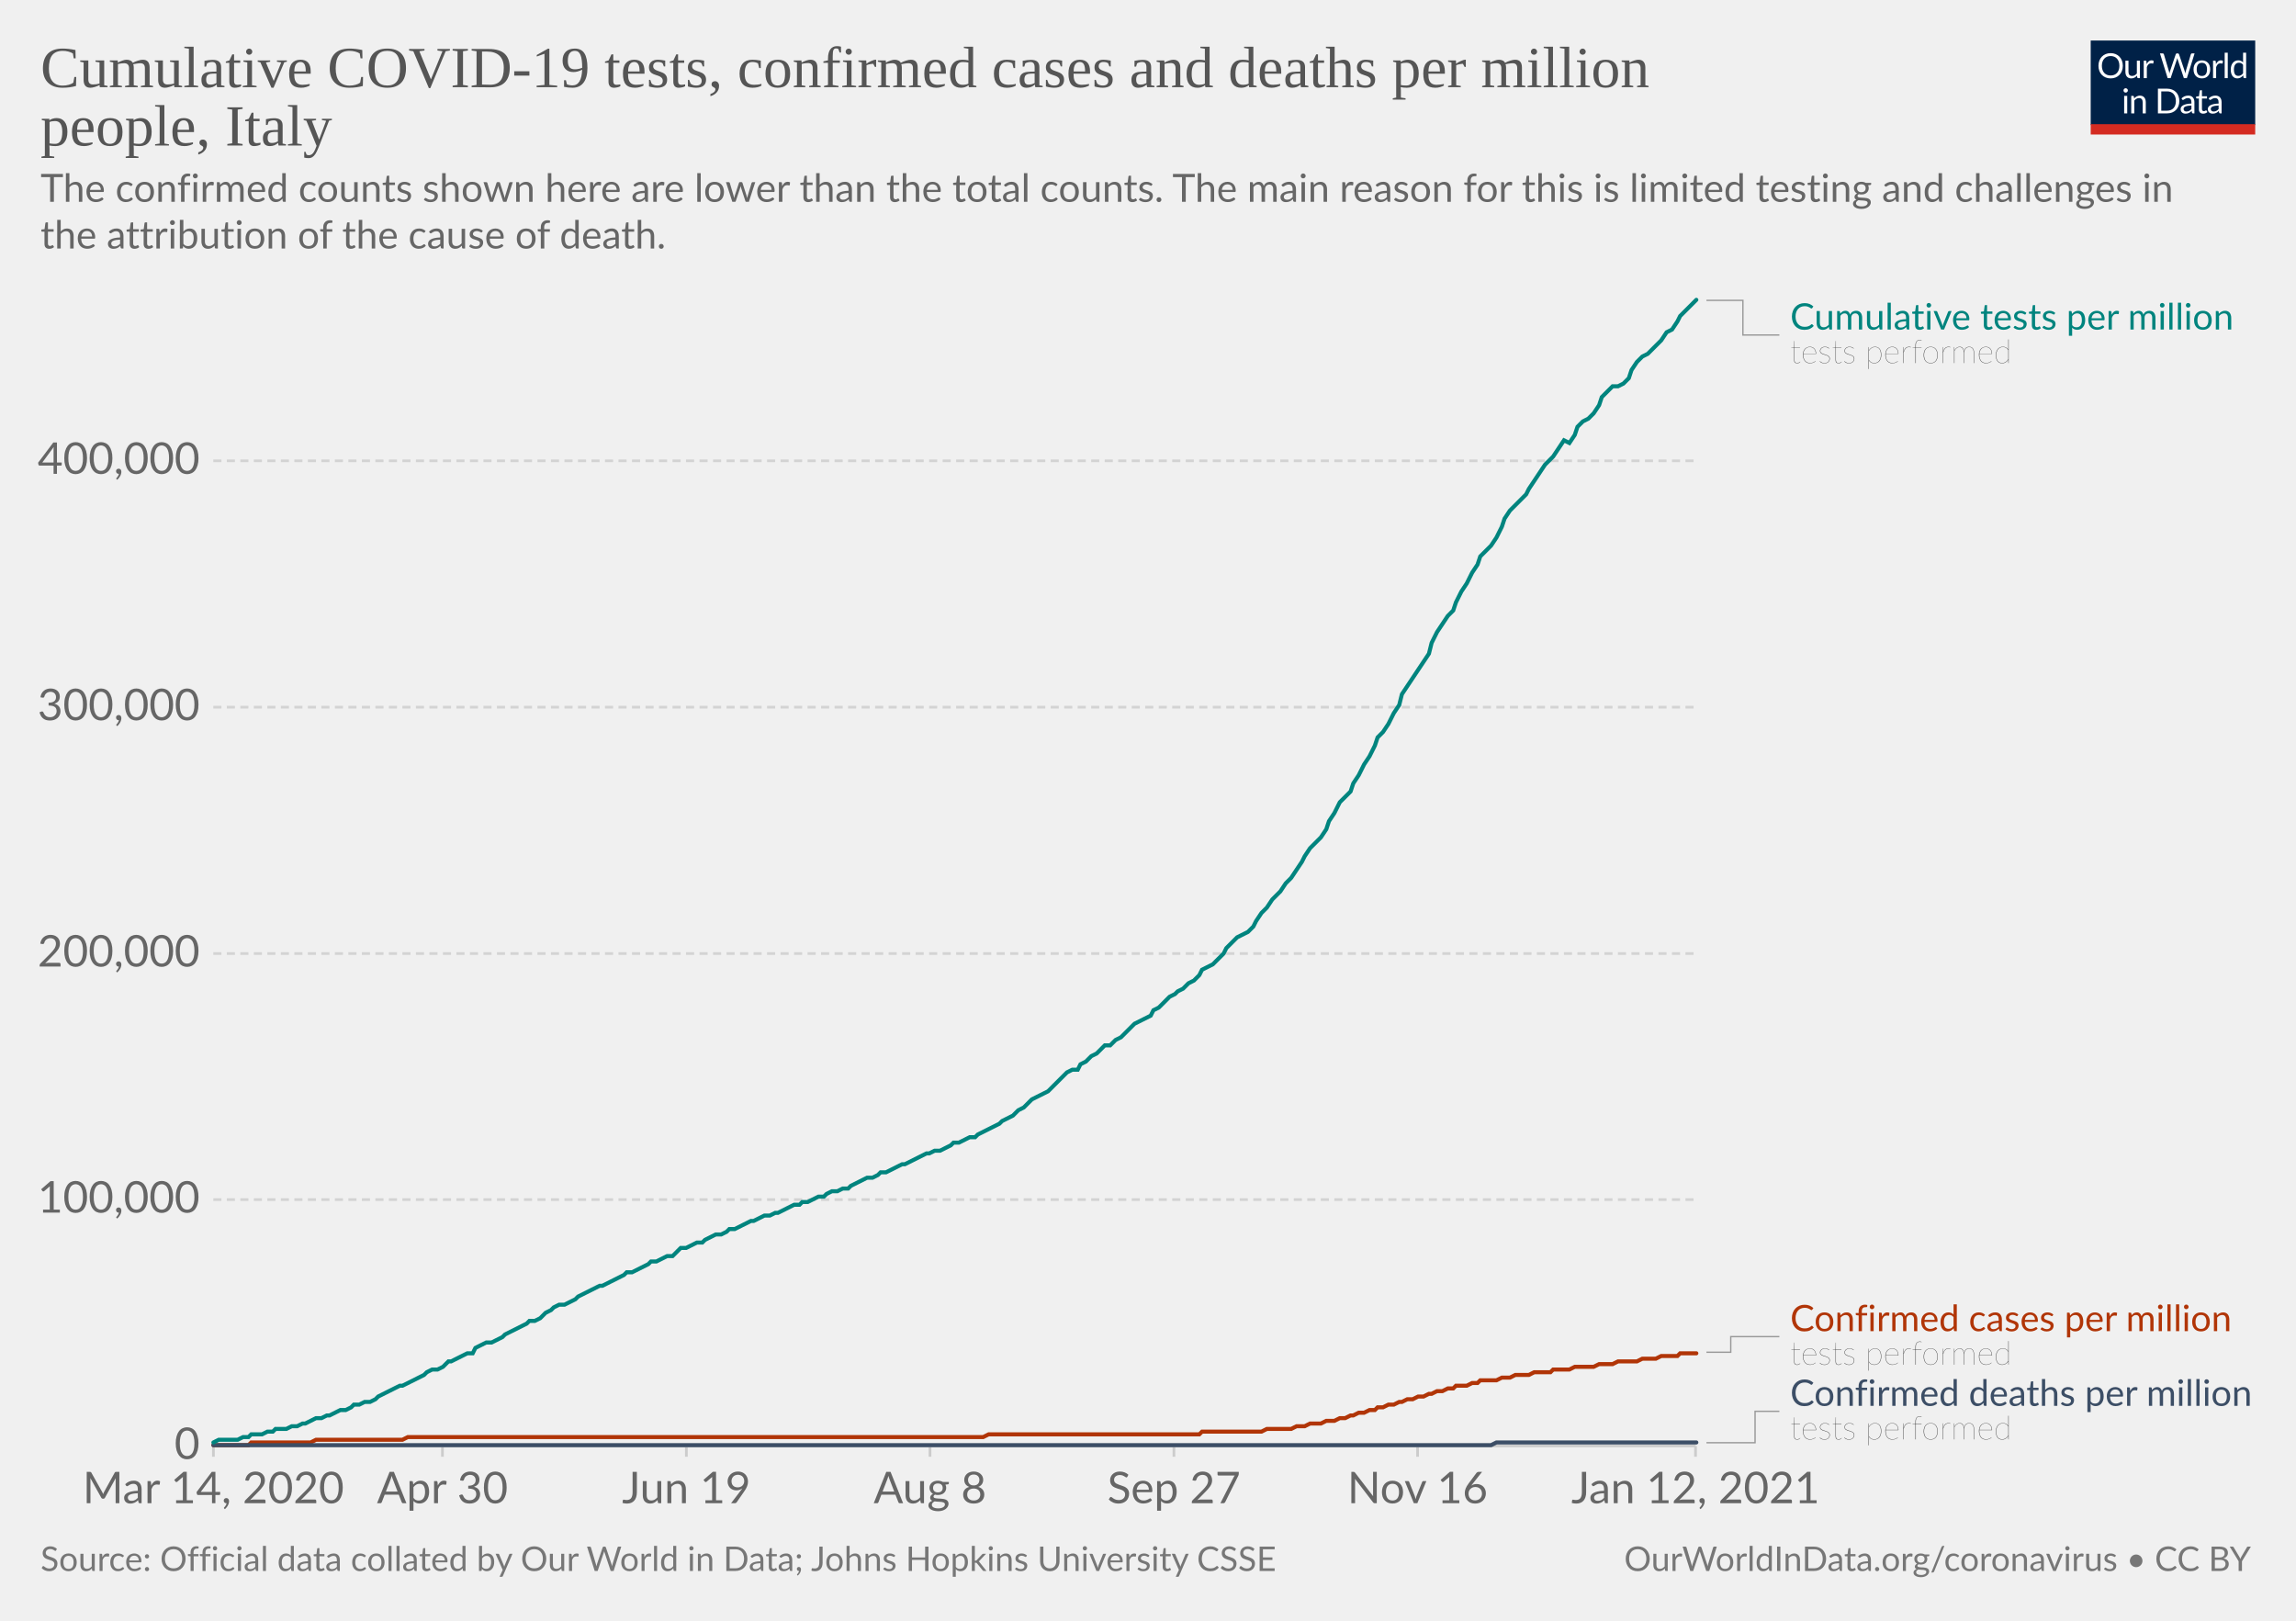
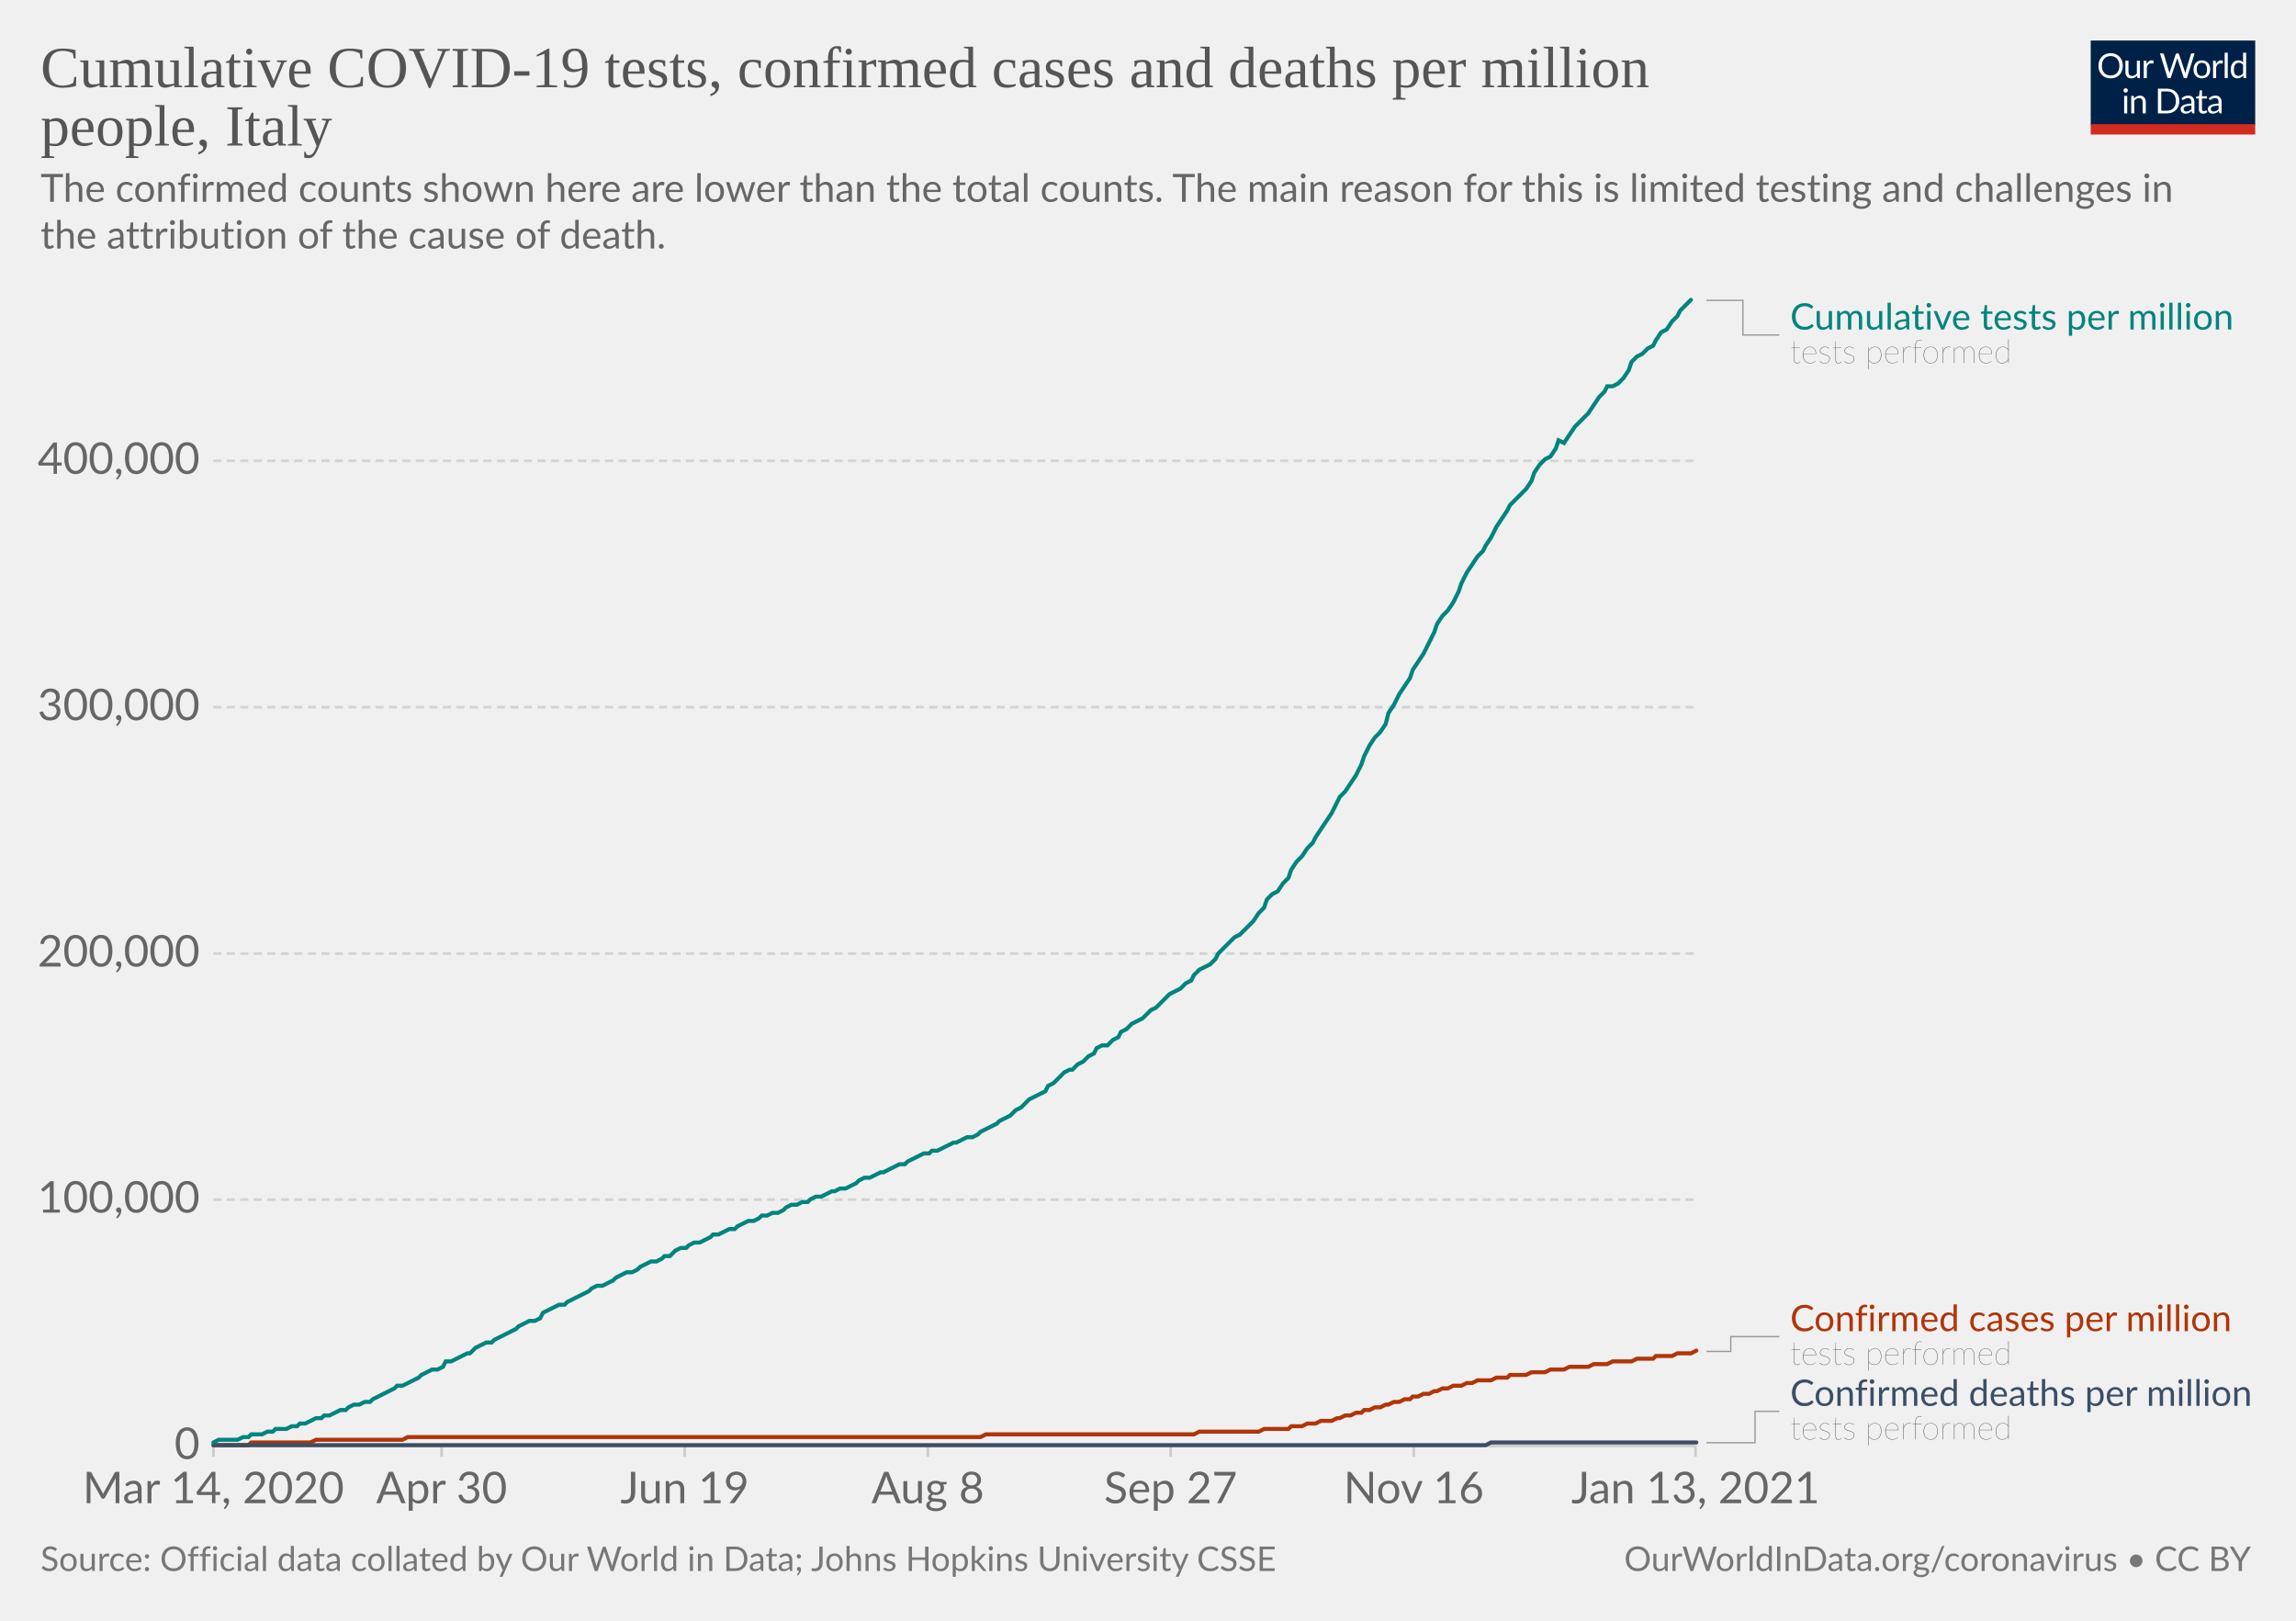
<svg xmlns="http://www.w3.org/2000/svg" version="1.1" style="background-color:#fff;-webkit-font-smoothing:antialiased" width="850" height="600" viewBox="0 0 850 600" font-family="Lato,'Helvetica Neue',Helvetica,Arial,sans-serif" font-size="18" text-rendering="optimizeLegibility">
  <g class="HeaderView">
    <g transform="matrix(.29 0 0 .29 774 15)">
      <svg width="210" height="120" viewBox="0 0 210 120" fill="none">
        <g clip-path="url(#clip0)">
          <path d="M0 0h210v107.89H0V0z" fill="#002147" />
          <path d="M40.98 32.25c0 2.36-.38 4.53-1.12 6.51a14.26 14.26 0 01-8.1 8.4c-1.9.78-4.02 1.17-6.34 1.17a16.6 16.6 0 01-6.33-1.17 14.31 14.31 0 01-8.08-8.4 18.29 18.29 0 01-1.12-6.51c0-2.36.38-4.53 1.12-6.5.75-1.97 1.8-3.67 3.17-5.1a14.32 14.32 0 014.9-3.34c1.92-.8 4.03-1.19 6.34-1.19 2.32 0 4.43.4 6.34 1.19 1.92.8 3.56 1.9 4.93 3.34a14.87 14.87 0 013.17 5.1 18.1 18.1 0 011.12 6.5zm-4.38 0c0-1.94-.26-3.68-.8-5.22a10.91 10.91 0 00-2.24-3.89 9.68 9.68 0 00-3.52-2.46 11.95 11.95 0 00-4.62-.86c-1.68 0-3.21.28-4.6.86a9.88 9.88 0 00-3.54 2.46 10.91 10.91 0 00-2.24 3.9c-.53 1.53-.8 3.27-.8 5.2 0 1.94.27 3.68.8 5.22a11.17 11.17 0 002.24 3.9 10.01 10.01 0 003.55 2.44c1.38.56 2.9.83 4.6.83s3.24-.27 4.61-.83a9.8 9.8 0 003.52-2.44 11.17 11.17 0 002.25-3.9c.53-1.54.8-3.28.8-5.21zm26.22-6.54V48H60.5c-.56 0-.9-.27-1.05-.81l-.31-2.4a12.45 12.45 0 01-3.26 2.6c-1.2.64-2.58.96-4.13.96-1.22 0-2.3-.2-3.24-.6a6.52 6.52 0 01-2.33-1.7 7.37 7.37 0 01-1.43-2.67c-.3-1.04-.46-2.2-.46-3.45V25.7h3.91v14.22c0 1.68.38 2.99 1.15 3.91.77.93 1.96 1.39 3.54 1.39 1.16 0 2.24-.27 3.23-.82a10.42 10.42 0 002.8-2.28V25.7h3.91zm8.61 4.47a9.94 9.94 0 012.6-3.56 5.64 5.64 0 013.76-1.3c.47 0 .92.05 1.34.15.44.1.83.27 1.17.49l-.3 2.92c-.09.37-.3.55-.66.55-.2 0-.5-.04-.9-.13a6.21 6.21 0 00-3.24.18 4.23 4.23 0 00-1.47.92c-.42.4-.81.9-1.17 1.5-.33.58-.64 1.26-.92 2.02V48H67.7V25.71h2.25c.42 0 .72.08.88.25.16.16.27.44.33.83l.26 3.39zm61.16-13.7L122.75 48h-3.82l-7.99-24.05a21.95 21.95 0 01-.42-1.58 38.36 38.36 0 01-.44 1.58L102.05 48h-3.83L88.4 16.47h3.54c.38 0 .7.1.95.29.26.2.43.43.5.73l6.52 21.9.28 1.28.29 1.46.3-1.46.38-1.27 7.41-21.91c.1-.25.26-.48.51-.69.27-.22.58-.33.95-.33h1.23c.38 0 .69.1.92.29a1.77 1.77 0 01.53.73l7.4 21.9a28.4 28.4 0 01.68 2.62 29.52 29.52 0 01.52-2.61l6.54-21.91a1.31 1.31 0 01.48-.7c.27-.21.58-.32.95-.32h3.32zm9.35 8.88c1.63 0 3.1.27 4.4.82a9.43 9.43 0 015.46 5.94c.5 1.4.74 2.98.74 4.73 0 1.76-.25 3.34-.74 4.75a9.43 9.43 0 01-5.46 5.92c-1.3.52-2.77.79-4.4.79-1.64 0-3.12-.27-4.44-.8a9.42 9.42 0 01-3.35-2.3c-.92-1-1.63-2.2-2.13-3.61-.49-1.41-.73-3-.73-4.75s.24-3.33.73-4.73c.5-1.43 1.2-2.64 2.13-3.63a9.4 9.4 0 013.35-2.31c1.32-.55 2.8-.82 4.44-.82zm0 19.89c2.2 0 3.84-.73 4.93-2.2 1.08-1.48 1.63-3.54 1.63-6.18 0-2.66-.55-4.72-1.63-6.2-1.09-1.49-2.73-2.23-4.93-2.23-1.12 0-2.09.2-2.93.57a5.71 5.71 0 00-2.06 1.65 7.5 7.5 0 00-1.24 2.67c-.26 1.04-.4 2.22-.4 3.54 0 2.64.55 4.7 1.64 6.18 1.1 1.47 2.76 2.2 4.99 2.2zm17.97-15.07a9.94 9.94 0 012.6-3.56 5.64 5.64 0 013.76-1.3c.47 0 .91.05 1.34.15.44.1.83.27 1.16.49l-.28 2.92c-.09.37-.31.55-.66.55-.2 0-.5-.04-.9-.13a6.2 6.2 0 00-3.24.18 4.23 4.23 0 00-1.47.92c-.43.4-.82.9-1.17 1.5a13.1 13.1 0 00-.92 2.02V48h-3.94V25.71h2.24c.43 0 .72.08.88.25.17.16.28.44.33.83l.27 3.39zm15.04-14.59V48h-3.92V15.6h3.92zm19.55 15.43a6.22 6.22 0 00-2.38-2.05 6.7 6.7 0 00-2.86-.6c-2.07 0-3.66.75-4.77 2.23-1.12 1.48-1.68 3.6-1.68 6.33 0 1.46.13 2.7.38 3.74a7.29 7.29 0 001.1 2.56 4.35 4.35 0 001.78 1.45c.7.3 1.5.46 2.4.46 1.29 0 2.41-.3 3.36-.88a9.6 9.6 0 002.67-2.49V31.02zm3.91-15.43V48h-2.33c-.56 0-.9-.27-1.06-.81l-.35-2.71a12.13 12.13 0 01-3.25 2.77 8.28 8.28 0 01-4.23 1.06 7.31 7.31 0 01-6.14-2.9c-.73-.96-1.3-2.15-1.69-3.57a18.35 18.35 0 01.07-9.48 11.29 11.29 0 011.89-3.7 8.7 8.7 0 017.06-3.34 7.96 7.96 0 016.12 2.62V15.59h3.91zM46.61 70.71V93H42.7V70.71h3.91zm.84-7c0 .39-.08.75-.24 1.09a2.81 2.81 0 01-1.52 1.47 2.67 2.67 0 01-2.16 0 2.9 2.9 0 01-1.45-1.47 2.67 2.67 0 010-2.16c.15-.35.35-.65.6-.9.25-.27.53-.47.85-.62a2.67 2.67 0 012.16 0c.35.15.65.35.9.62.27.25.47.55.62.9.16.34.24.7.24 1.08zm7.97 10.24c.49-.54 1-1.04 1.54-1.48a9.85 9.85 0 013.66-1.84 8.96 8.96 0 015.43.35c.94.4 1.72.97 2.33 1.71a7.36 7.36 0 011.43 2.67c.32 1.04.49 2.19.49 3.45V93h-3.94V78.81c0-1.69-.4-3-1.17-3.92-.76-.93-1.93-1.4-3.5-1.4a6.6 6.6 0 00-3.25.83c-1 .56-1.92 1.31-2.77 2.27V93h-3.94V70.71h2.35c.56 0 .9.28 1.04.82l.3 2.42zm57.7 3.3c0 2.36-.37 4.5-1.11 6.44a14.3 14.3 0 01-3.17 4.98 14.1 14.1 0 01-4.93 3.2c-1.9.76-4.02 1.13-6.33 1.13H85.8V61.47h11.77c2.31 0 4.42.39 6.33 1.15a13.8 13.8 0 018.1 8.18 17.75 17.75 0 011.12 6.45zm-4.37 0c0-1.94-.26-3.67-.8-5.2a10.94 10.94 0 00-2.23-3.87 9.57 9.57 0 00-3.53-2.42 12.23 12.23 0 00-4.61-.83h-7.5v24.62h7.5c1.7 0 3.24-.28 4.61-.84a9.7 9.7 0 003.53-2.4 10.94 10.94 0 002.24-3.87c.53-1.53.8-3.26.8-5.2zm19.8 5.72c-1.8.06-3.34.2-4.62.44-1.26.22-2.3.51-3.1.88-.8.36-1.37.8-1.74 1.3-.35.5-.53 1.05-.53 1.67 0 .58.1 1.1.3 1.52a3 3 0 00.76 1.05c.34.27.73.46 1.17.6a6.13 6.13 0 001.45.17 7.28 7.28 0 003.5-.81 11.95 11.95 0 002.82-2.2v-4.62zm-12.65-9.11a12.73 12.73 0 013.98-2.66c1.43-.59 3-.88 4.73-.88 1.25 0 2.36.2 3.33.61a6.81 6.81 0 013.94 4.38c.33 1.04.5 2.19.5 3.43V93h-1.74a1.8 1.8 0 01-.88-.18c-.2-.13-.36-.38-.48-.74l-.44-2.12-1.72 1.46a9.48 9.48 0 01-3.74 1.7c-.69.15-1.46.23-2.3.23-.87 0-1.69-.12-2.45-.35a5.34 5.34 0 01-3.34-2.93 6.64 6.64 0 01-.49-2.64c0-.88.25-1.72.73-2.53a6.33 6.33 0 012.35-2.17c1.09-.63 2.5-1.15 4.25-1.54 1.75-.41 3.89-.65 6.42-.7v-1.75c0-1.73-.37-3.03-1.12-3.91-.75-.9-1.84-1.34-3.28-1.34-.97 0-1.78.12-2.44.37-.64.23-1.2.5-1.7.81l-1.23.82c-.33.23-.67.35-1 .35-.27 0-.5-.07-.69-.2a2.1 2.1 0 01-.48-.53l-.7-1.25zm27.67 19.5c-1.76 0-3.12-.5-4.07-1.48-.94-.98-1.41-2.4-1.41-4.25V74h-2.68a.9.9 0 01-.6-.2c-.16-.14-.24-.36-.24-.66v-1.56l3.65-.46.9-6.89a.9.9 0 01.29-.52.88.88 0 01.62-.22H142v7.67h6.44V74H142v13.38c0 .94.22 1.63.68 2.09.45.45 1.04.68 1.76.68a3.21 3.21 0 001.85-.53l.55-.35c.16-.12.3-.18.41-.18.2 0 .4.13.55.38l1.15 1.87a7.45 7.45 0 01-2.44 1.5 8.53 8.53 0 01-2.95.52zm19.68-10.4c-1.8.07-3.34.21-4.62.45-1.26.22-2.3.51-3.1.88-.8.36-1.37.8-1.74 1.3-.35.5-.53 1.05-.53 1.67 0 .58.1 1.1.3 1.52a2.9 2.9 0 00.76 1.05c.34.27.73.46 1.17.6a6.13 6.13 0 001.45.17 7.3 7.3 0 003.5-.81 12.04 12.04 0 002.82-2.2v-4.62zm-12.65-9.1a12.72 12.72 0 013.99-2.66c1.42-.59 3-.88 4.72-.88 1.25 0 2.36.2 3.33.61a6.81 6.81 0 013.94 4.38c.33 1.04.5 2.19.5 3.43V93h-1.74a1.8 1.8 0 01-.88-.18c-.2-.13-.36-.38-.48-.74l-.44-2.12-1.72 1.46a9.48 9.48 0 01-3.74 1.7c-.69.15-1.46.23-2.3.23-.87 0-1.69-.12-2.45-.35a5.33 5.33 0 01-3.34-2.93 6.62 6.62 0 01-.49-2.64c0-.88.25-1.72.73-2.53a6.33 6.33 0 012.35-2.17c1.09-.63 2.5-1.15 4.25-1.54a31.2 31.2 0 016.42-.7v-1.75c0-1.73-.37-3.03-1.12-3.91-.75-.9-1.84-1.34-3.28-1.34-.97 0-1.78.12-2.44.37-.64.23-1.2.5-1.7.81l-1.22.82c-.34.23-.68.35-1.02.35-.26 0-.49-.07-.68-.2a1.88 1.88 0 01-.48-.53l-.7-1.25zM40.98 32.25c0 2.36-.38 4.53-1.12 6.51a14.26 14.26 0 01-8.1 8.4c-1.9.78-4.02 1.17-6.34 1.17a16.6 16.6 0 01-6.33-1.17 14.31 14.31 0 01-8.08-8.4 18.29 18.29 0 01-1.12-6.51c0-2.36.38-4.53 1.12-6.5.75-1.97 1.8-3.67 3.17-5.1a14.32 14.32 0 014.9-3.34c1.92-.8 4.03-1.19 6.34-1.19 2.32 0 4.43.4 6.34 1.19 1.92.8 3.56 1.9 4.93 3.34a14.87 14.87 0 013.17 5.1 18.1 18.1 0 011.12 6.5zm-4.38 0c0-1.94-.26-3.68-.8-5.22a10.91 10.91 0 00-2.24-3.89 9.68 9.68 0 00-3.52-2.46 11.95 11.95 0 00-4.62-.86c-1.68 0-3.21.28-4.6.86a9.88 9.88 0 00-3.54 2.46 10.91 10.91 0 00-2.24 3.9c-.53 1.53-.8 3.27-.8 5.2 0 1.94.27 3.68.8 5.22a11.17 11.17 0 002.24 3.9 10.01 10.01 0 003.55 2.44c1.38.56 2.9.83 4.6.83s3.24-.27 4.61-.83a9.8 9.8 0 003.52-2.44 11.17 11.17 0 002.25-3.9c.53-1.54.8-3.28.8-5.21zm26.22-6.54V48H60.5c-.56 0-.9-.27-1.05-.81l-.31-2.4a12.45 12.45 0 01-3.26 2.6c-1.2.64-2.58.96-4.13.96-1.22 0-2.3-.2-3.24-.6a6.52 6.52 0 01-2.33-1.7 7.37 7.37 0 01-1.43-2.67c-.3-1.04-.46-2.2-.46-3.45V25.7h3.91v14.22c0 1.68.38 2.99 1.15 3.91.77.93 1.96 1.39 3.54 1.39 1.16 0 2.24-.27 3.23-.82a10.42 10.42 0 002.8-2.28V25.7h3.91zm8.61 4.47a9.94 9.94 0 012.6-3.56 5.64 5.64 0 013.76-1.3c.47 0 .92.05 1.34.15.44.1.83.27 1.17.49l-.3 2.92c-.09.37-.3.55-.66.55-.2 0-.5-.04-.9-.13a6.21 6.21 0 00-3.24.18 4.23 4.23 0 00-1.47.92c-.42.4-.81.9-1.17 1.5-.33.58-.64 1.26-.92 2.02V48H67.7V25.71h2.25c.42 0 .72.08.88.25.16.16.27.44.33.83l.26 3.39zm61.16-13.7L122.75 48h-3.82l-7.99-24.05a21.95 21.95 0 01-.42-1.58 38.36 38.36 0 01-.44 1.58L102.05 48h-3.83L88.4 16.47h3.54c.38 0 .7.1.95.29.26.2.43.43.5.73l6.52 21.9.28 1.28.29 1.46.3-1.46.38-1.27 7.41-21.91c.1-.25.26-.48.51-.69.27-.22.58-.33.95-.33h1.23c.38 0 .69.1.92.29a1.77 1.77 0 01.53.73l7.4 21.9a28.4 28.4 0 01.68 2.62 29.52 29.52 0 01.52-2.61l6.54-21.91a1.31 1.31 0 01.48-.7c.27-.21.58-.32.95-.32h3.32zm9.35 8.88c1.63 0 3.1.27 4.4.82a9.43 9.43 0 015.46 5.94c.5 1.4.74 2.98.74 4.73 0 1.76-.25 3.34-.74 4.75a9.43 9.43 0 01-5.46 5.92c-1.3.52-2.77.79-4.4.79-1.64 0-3.12-.27-4.44-.8a9.42 9.42 0 01-3.35-2.3c-.92-1-1.63-2.2-2.13-3.61-.49-1.41-.73-3-.73-4.75s.24-3.33.73-4.73c.5-1.43 1.2-2.64 2.13-3.63a9.4 9.4 0 013.35-2.31c1.32-.55 2.8-.82 4.44-.82zm0 19.89c2.2 0 3.84-.73 4.93-2.2 1.08-1.48 1.63-3.54 1.63-6.18 0-2.66-.55-4.72-1.63-6.2-1.09-1.49-2.73-2.23-4.93-2.23-1.12 0-2.09.2-2.93.57a5.71 5.71 0 00-2.06 1.65 7.5 7.5 0 00-1.24 2.67c-.26 1.04-.4 2.22-.4 3.54 0 2.64.55 4.7 1.64 6.18 1.1 1.47 2.76 2.2 4.99 2.2zm17.97-15.07a9.94 9.94 0 012.6-3.56 5.64 5.64 0 013.76-1.3c.47 0 .91.05 1.34.15.44.1.83.27 1.16.49l-.28 2.92c-.09.37-.31.55-.66.55-.2 0-.5-.04-.9-.13a6.2 6.2 0 00-3.24.18 4.23 4.23 0 00-1.47.92c-.43.4-.82.9-1.17 1.5a13.1 13.1 0 00-.92 2.02V48h-3.94V25.71h2.24c.43 0 .72.08.88.25.17.16.28.44.33.83l.27 3.39zm15.04-14.59V48h-3.92V15.6h3.92zm19.55 15.43a6.22 6.22 0 00-2.38-2.05 6.7 6.7 0 00-2.86-.6c-2.07 0-3.66.75-4.77 2.23-1.12 1.48-1.68 3.6-1.68 6.33 0 1.46.13 2.7.38 3.74a7.29 7.29 0 001.1 2.56 4.35 4.35 0 001.78 1.45c.7.3 1.5.46 2.4.46 1.29 0 2.41-.3 3.36-.88a9.6 9.6 0 002.67-2.49V31.02zm3.91-15.43V48h-2.33c-.56 0-.9-.27-1.06-.81l-.35-2.71a12.13 12.13 0 01-3.25 2.77 8.28 8.28 0 01-4.23 1.06 7.31 7.31 0 01-6.14-2.9c-.73-.96-1.3-2.15-1.69-3.57a18.35 18.35 0 01.07-9.48 11.29 11.29 0 011.89-3.7 8.7 8.7 0 017.06-3.34 7.96 7.96 0 016.12 2.62V15.59h3.91zM46.61 70.71V93H42.7V70.71h3.91zm.84-7c0 .39-.08.75-.24 1.09a2.81 2.81 0 01-1.52 1.47 2.67 2.67 0 01-2.16 0 2.9 2.9 0 01-1.45-1.47 2.67 2.67 0 010-2.16c.15-.35.35-.65.6-.9.25-.27.53-.47.85-.62a2.67 2.67 0 012.16 0c.35.15.65.35.9.62.27.25.47.55.62.9.16.34.24.7.24 1.08zm7.97 10.24c.49-.54 1-1.04 1.54-1.48a9.85 9.85 0 013.66-1.84 8.96 8.96 0 015.43.35c.94.4 1.72.97 2.33 1.71a7.36 7.36 0 011.43 2.67c.32 1.04.49 2.19.49 3.45V93h-3.94V78.81c0-1.69-.4-3-1.17-3.92-.76-.93-1.93-1.4-3.5-1.4a6.6 6.6 0 00-3.25.83c-1 .56-1.92 1.31-2.77 2.27V93h-3.94V70.71h2.35c.56 0 .9.28 1.04.82l.3 2.42zm57.7 3.3c0 2.36-.37 4.5-1.11 6.44a14.3 14.3 0 01-3.17 4.98 14.1 14.1 0 01-4.93 3.2c-1.9.76-4.02 1.13-6.33 1.13H85.8V61.47h11.77c2.31 0 4.42.39 6.33 1.15a13.8 13.8 0 018.1 8.18 17.75 17.75 0 011.12 6.45zm-4.37 0c0-1.94-.26-3.67-.8-5.2a10.94 10.94 0 00-2.23-3.87 9.57 9.57 0 00-3.53-2.42 12.23 12.23 0 00-4.61-.83h-7.5v24.62h7.5c1.7 0 3.24-.28 4.61-.84a9.7 9.7 0 003.53-2.4 10.94 10.94 0 002.24-3.87c.53-1.53.8-3.26.8-5.2zm19.8 5.72c-1.8.06-3.34.2-4.62.44-1.26.22-2.3.51-3.1.88-.8.36-1.37.8-1.74 1.3-.35.5-.53 1.05-.53 1.67 0 .58.1 1.1.3 1.52a3 3 0 00.76 1.05c.34.27.73.46 1.17.6a6.13 6.13 0 001.45.17 7.28 7.28 0 003.5-.81 11.95 11.95 0 002.82-2.2v-4.62zm-12.65-9.11a12.73 12.73 0 013.98-2.66c1.43-.59 3-.88 4.73-.88 1.25 0 2.36.2 3.33.61a6.81 6.81 0 013.94 4.38c.33 1.04.5 2.19.5 3.43V93h-1.74a1.8 1.8 0 01-.88-.18c-.2-.13-.36-.38-.48-.74l-.44-2.12-1.72 1.46a9.48 9.48 0 01-3.74 1.7c-.69.15-1.46.23-2.3.23-.87 0-1.69-.12-2.45-.35a5.34 5.34 0 01-3.34-2.93 6.64 6.64 0 01-.49-2.64c0-.88.25-1.72.73-2.53a6.33 6.33 0 012.35-2.17c1.09-.63 2.5-1.15 4.25-1.54 1.75-.41 3.89-.65 6.42-.7v-1.75c0-1.73-.37-3.03-1.12-3.91-.75-.9-1.84-1.34-3.28-1.34-.97 0-1.78.12-2.44.37-.64.23-1.2.5-1.7.81l-1.23.82c-.33.23-.67.35-1 .35-.27 0-.5-.07-.69-.2a2.1 2.1 0 01-.48-.53l-.7-1.25zm27.67 19.5c-1.76 0-3.12-.5-4.07-1.48-.94-.98-1.41-2.4-1.41-4.25V74h-2.68a.9.9 0 01-.6-.2c-.16-.14-.24-.36-.24-.66v-1.56l3.65-.46.9-6.89a.9.9 0 01.29-.52.88.88 0 01.62-.22H142v7.67h6.44V74H142v13.38c0 .94.22 1.63.68 2.09.45.45 1.04.68 1.76.68a3.21 3.21 0 001.85-.53l.55-.35c.16-.12.3-.18.41-.18.2 0 .4.13.55.38l1.15 1.87a7.45 7.45 0 01-2.44 1.5 8.53 8.53 0 01-2.95.52zm19.68-10.4c-1.8.07-3.34.21-4.62.45-1.26.22-2.3.51-3.1.88-.8.36-1.37.8-1.74 1.3-.35.5-.53 1.05-.53 1.67 0 .58.1 1.1.3 1.52a2.9 2.9 0 00.76 1.05c.34.27.73.46 1.17.6a6.13 6.13 0 001.45.17 7.3 7.3 0 003.5-.81 12.04 12.04 0 002.82-2.2v-4.62zm-12.65-9.1a12.72 12.72 0 013.99-2.66c1.42-.59 3-.88 4.72-.88 1.25 0 2.36.2 3.33.61a6.81 6.81 0 013.94 4.38c.33 1.04.5 2.19.5 3.43V93h-1.74a1.8 1.8 0 01-.88-.18c-.2-.13-.36-.38-.48-.74l-.44-2.12-1.72 1.46a9.48 9.48 0 01-3.74 1.7c-.69.15-1.46.23-2.3.23-.87 0-1.69-.12-2.45-.35a5.33 5.33 0 01-3.34-2.93 6.62 6.62 0 01-.49-2.64c0-.88.25-1.72.73-2.53a6.33 6.33 0 012.35-2.17c1.09-.63 2.5-1.15 4.25-1.54a31.2 31.2 0 016.42-.7v-1.75c0-1.73-.37-3.03-1.12-3.91-.75-.9-1.84-1.34-3.28-1.34-.97 0-1.78.12-2.44.37-.64.23-1.2.5-1.7.81l-1.22.82c-.34.23-.68.35-1.02.35-.26 0-.49-.07-.68-.2a1.88 1.88 0 01-.48-.53l-.7-1.25zM40.98 32.25c0 2.36-.38 4.53-1.12 6.51a14.26 14.26 0 01-8.1 8.4c-1.9.78-4.02 1.17-6.34 1.17a16.6 16.6 0 01-6.33-1.17 14.31 14.31 0 01-8.08-8.4 18.29 18.29 0 01-1.12-6.51c0-2.36.38-4.53 1.12-6.5.75-1.97 1.8-3.67 3.17-5.1a14.32 14.32 0 014.9-3.34c1.92-.8 4.03-1.19 6.34-1.19 2.32 0 4.43.4 6.34 1.19 1.92.8 3.56 1.9 4.93 3.34a14.87 14.87 0 013.17 5.1 18.1 18.1 0 011.12 6.5zm-4.38 0c0-1.94-.26-3.68-.8-5.22a10.91 10.91 0 00-2.24-3.89 9.68 9.68 0 00-3.52-2.46 11.95 11.95 0 00-4.62-.86c-1.68 0-3.21.28-4.6.86a9.88 9.88 0 00-3.54 2.46 10.91 10.91 0 00-2.24 3.9c-.53 1.53-.8 3.27-.8 5.2 0 1.94.27 3.68.8 5.22a11.17 11.17 0 002.24 3.9 10.01 10.01 0 003.55 2.44c1.38.56 2.9.83 4.6.83s3.24-.27 4.61-.83a9.8 9.8 0 003.52-2.44 11.17 11.17 0 002.25-3.9c.53-1.54.8-3.28.8-5.21zm26.22-6.54V48H60.5c-.56 0-.9-.27-1.05-.81l-.31-2.4a12.45 12.45 0 01-3.26 2.6c-1.2.64-2.58.96-4.13.96-1.22 0-2.3-.2-3.24-.6a6.52 6.52 0 01-2.33-1.7 7.37 7.37 0 01-1.43-2.67c-.3-1.04-.46-2.2-.46-3.45V25.7h3.91v14.22c0 1.68.38 2.99 1.15 3.91.77.93 1.96 1.39 3.54 1.39 1.16 0 2.24-.27 3.23-.82a10.42 10.42 0 002.8-2.28V25.7h3.91zm8.61 4.47a9.94 9.94 0 012.6-3.56 5.64 5.64 0 013.76-1.3c.47 0 .92.05 1.34.15.44.1.83.27 1.17.49l-.3 2.92c-.09.37-.3.55-.66.55-.2 0-.5-.04-.9-.13a6.21 6.21 0 00-3.24.18 4.23 4.23 0 00-1.47.92c-.42.4-.81.9-1.17 1.5-.33.58-.64 1.26-.92 2.02V48H67.7V25.71h2.25c.42 0 .72.08.88.25.16.16.27.44.33.83l.26 3.39zm61.16-13.7L122.75 48h-3.82l-7.99-24.05a21.95 21.95 0 01-.42-1.58 38.36 38.36 0 01-.44 1.58L102.05 48h-3.83L88.4 16.47h3.54c.38 0 .7.1.95.29.26.2.43.43.5.73l6.52 21.9.28 1.28.29 1.46.3-1.46.38-1.27 7.41-21.91c.1-.25.26-.48.51-.69.27-.22.58-.33.95-.33h1.23c.38 0 .69.1.92.29a1.77 1.77 0 01.53.73l7.4 21.9a28.4 28.4 0 01.68 2.62 29.52 29.52 0 01.52-2.61l6.54-21.91a1.31 1.31 0 01.48-.7c.27-.21.58-.32.95-.32h3.32zm9.35 8.88c1.63 0 3.1.27 4.4.82a9.43 9.43 0 015.46 5.94c.5 1.4.74 2.98.74 4.73 0 1.76-.25 3.34-.74 4.75a9.43 9.43 0 01-5.46 5.92c-1.3.52-2.77.79-4.4.79-1.64 0-3.12-.27-4.44-.8a9.42 9.42 0 01-3.35-2.3c-.92-1-1.63-2.2-2.13-3.61-.49-1.41-.73-3-.73-4.75s.24-3.33.73-4.73c.5-1.43 1.2-2.64 2.13-3.63a9.4 9.4 0 013.35-2.31c1.32-.55 2.8-.82 4.44-.82zm0 19.89c2.2 0 3.84-.73 4.93-2.2 1.08-1.48 1.63-3.54 1.63-6.18 0-2.66-.55-4.72-1.63-6.2-1.09-1.49-2.73-2.23-4.93-2.23-1.12 0-2.09.2-2.93.57a5.71 5.71 0 00-2.06 1.65 7.5 7.5 0 00-1.24 2.67c-.26 1.04-.4 2.22-.4 3.54 0 2.64.55 4.7 1.64 6.18 1.1 1.47 2.76 2.2 4.99 2.2zm17.97-15.07a9.94 9.94 0 012.6-3.56 5.64 5.64 0 013.76-1.3c.47 0 .91.05 1.34.15.44.1.83.27 1.16.49l-.28 2.92c-.09.37-.31.55-.66.55-.2 0-.5-.04-.9-.13a6.2 6.2 0 00-3.24.18 4.23 4.23 0 00-1.47.92c-.43.4-.82.9-1.17 1.5a13.1 13.1 0 00-.92 2.02V48h-3.94V25.71h2.24c.43 0 .72.08.88.25.17.16.28.44.33.83l.27 3.39zm15.04-14.59V48h-3.92V15.6h3.92zm19.55 15.43a6.22 6.22 0 00-2.38-2.05 6.7 6.7 0 00-2.86-.6c-2.07 0-3.66.75-4.77 2.23-1.12 1.48-1.68 3.6-1.68 6.33 0 1.46.13 2.7.38 3.74a7.29 7.29 0 001.1 2.56 4.35 4.35 0 001.78 1.45c.7.3 1.5.46 2.4.46 1.29 0 2.41-.3 3.36-.88a9.6 9.6 0 002.67-2.49V31.02zm3.91-15.43V48h-2.33c-.56 0-.9-.27-1.06-.81l-.35-2.71a12.13 12.13 0 01-3.25 2.77 8.28 8.28 0 01-4.23 1.06 7.31 7.31 0 01-6.14-2.9c-.73-.96-1.3-2.15-1.69-3.57a18.35 18.35 0 01.07-9.48 11.29 11.29 0 011.89-3.7 8.7 8.7 0 017.06-3.34 7.96 7.96 0 016.12 2.62V15.59h3.91zM46.61 70.71V93H42.7V70.71h3.91zm.84-7c0 .39-.08.75-.24 1.09a2.81 2.81 0 01-1.52 1.47 2.67 2.67 0 01-2.16 0 2.9 2.9 0 01-1.45-1.47 2.67 2.67 0 010-2.16c.15-.35.35-.65.6-.9.25-.27.53-.47.85-.62a2.67 2.67 0 012.16 0c.35.15.65.35.9.62.27.25.47.55.62.9.16.34.24.7.24 1.08zm7.97 10.24c.49-.54 1-1.04 1.54-1.48a9.85 9.85 0 013.66-1.84 8.96 8.96 0 015.43.35c.94.4 1.72.97 2.33 1.71a7.36 7.36 0 011.43 2.67c.32 1.04.49 2.19.49 3.45V93h-3.94V78.81c0-1.69-.4-3-1.17-3.92-.76-.93-1.93-1.4-3.5-1.4a6.6 6.6 0 00-3.25.83c-1 .56-1.92 1.31-2.77 2.27V93h-3.94V70.71h2.35c.56 0 .9.28 1.04.82l.3 2.42zm57.7 3.3c0 2.36-.37 4.5-1.11 6.44a14.3 14.3 0 01-3.17 4.98 14.1 14.1 0 01-4.93 3.2c-1.9.76-4.02 1.13-6.33 1.13H85.8V61.47h11.77c2.31 0 4.42.39 6.33 1.15a13.8 13.8 0 018.1 8.18 17.75 17.75 0 011.12 6.45zm-4.37 0c0-1.94-.26-3.67-.8-5.2a10.94 10.94 0 00-2.23-3.87 9.57 9.57 0 00-3.53-2.42 12.23 12.23 0 00-4.61-.83h-7.5v24.62h7.5c1.7 0 3.24-.28 4.61-.84a9.7 9.7 0 003.53-2.4 10.94 10.94 0 002.24-3.87c.53-1.53.8-3.26.8-5.2zm19.8 5.72c-1.8.06-3.34.2-4.62.44-1.26.22-2.3.51-3.1.88-.8.36-1.37.8-1.74 1.3-.35.5-.53 1.05-.53 1.67 0 .58.1 1.1.3 1.52a3 3 0 00.76 1.05c.34.27.73.46 1.17.6a6.13 6.13 0 001.45.17 7.28 7.28 0 003.5-.81 11.95 11.95 0 002.82-2.2v-4.62zm-12.65-9.11a12.73 12.73 0 013.98-2.66c1.43-.59 3-.88 4.73-.88 1.25 0 2.36.2 3.33.61a6.81 6.81 0 013.94 4.38c.33 1.04.5 2.19.5 3.43V93h-1.74a1.8 1.8 0 01-.88-.18c-.2-.13-.36-.38-.48-.74l-.44-2.12-1.72 1.46a9.48 9.48 0 01-3.74 1.7c-.69.15-1.46.23-2.3.23-.87 0-1.69-.12-2.45-.35a5.34 5.34 0 01-3.34-2.93 6.64 6.64 0 01-.49-2.64c0-.88.25-1.72.73-2.53a6.33 6.33 0 012.35-2.17c1.09-.63 2.5-1.15 4.25-1.54 1.75-.41 3.89-.65 6.42-.7v-1.75c0-1.73-.37-3.03-1.12-3.91-.75-.9-1.84-1.34-3.28-1.34-.97 0-1.78.12-2.44.37-.64.23-1.2.5-1.7.81l-1.23.82c-.33.23-.67.35-1 .35-.27 0-.5-.07-.69-.2a2.1 2.1 0 01-.48-.53l-.7-1.25zm27.67 19.5c-1.76 0-3.12-.5-4.07-1.48-.94-.98-1.41-2.4-1.41-4.25V74h-2.68a.9.9 0 01-.6-.2c-.16-.14-.24-.36-.24-.66v-1.56l3.65-.46.9-6.89a.9.9 0 01.29-.52.88.88 0 01.62-.22H142v7.67h6.44V74H142v13.38c0 .94.22 1.63.68 2.09.45.45 1.04.68 1.76.68a3.21 3.21 0 001.85-.53l.55-.35c.16-.12.3-.18.41-.18.2 0 .4.13.55.38l1.15 1.87a7.45 7.45 0 01-2.44 1.5 8.53 8.53 0 01-2.95.52zm19.68-10.4c-1.8.07-3.34.21-4.62.45-1.26.22-2.3.51-3.1.88-.8.36-1.37.8-1.74 1.3-.35.5-.53 1.05-.53 1.67 0 .58.1 1.1.3 1.52a2.9 2.9 0 00.76 1.05c.34.27.73.46 1.17.6a6.13 6.13 0 001.45.17 7.3 7.3 0 003.5-.81 12.04 12.04 0 002.82-2.2v-4.62zm-12.65-9.1a12.72 12.72 0 013.99-2.66c1.42-.59 3-.88 4.72-.88 1.25 0 2.36.2 3.33.61a6.81 6.81 0 013.94 4.38c.33 1.04.5 2.19.5 3.43V93h-1.74a1.8 1.8 0 01-.88-.18c-.2-.13-.36-.38-.48-.74l-.44-2.12-1.72 1.46a9.48 9.48 0 01-3.74 1.7c-.69.15-1.46.23-2.3.23-.87 0-1.69-.12-2.45-.35a5.33 5.33 0 01-3.34-2.93 6.62 6.62 0 01-.49-2.64c0-.88.25-1.72.73-2.53a6.33 6.33 0 012.35-2.17c1.09-.63 2.5-1.15 4.25-1.54a31.2 31.2 0 016.42-.7v-1.75c0-1.73-.37-3.03-1.12-3.91-.75-.9-1.84-1.34-3.28-1.34-.97 0-1.78.12-2.44.37-.64.23-1.2.5-1.7.81l-1.22.82c-.34.23-.68.35-1.02.35-.26 0-.49-.07-.68-.2a1.88 1.88 0 01-.48-.53l-.7-1.25z" fill="#fff" />
          <path fill="#D42B21" d="M0 106.79h210V120H0z" />
        </g>
        <defs>
          <clipPath id="clip0">
            <path fill="#fff" d="M0 0h210v120H0z" />
          </clipPath>
        </defs>
      </svg>
    </g>
    <a href="https://ourworldindata.org/grapher/covid-tests-cases-deaths-per-million?tab=chart&amp;stackMode=absolute&amp;time=2020-03-14..latest&amp;region=World" target="_blank" rel="noopener" font-family="&quot;Playfair Display&quot;,Georgia,&quot;Times New Roman&quot;,serif">
      <text font-size="21.6" x="15" y="32.3" fill="#555">
        <tspan x="15" y="32.28">Cumulative COVID-19 tests, confirmed cases and deaths per million</tspan>
        <tspan x="15" y="53.88">people, Italy</tspan>
      </text>
    </a>
    <text font-size="14.4" x="15" y="74.7" fill="#666">
      <tspan x="15" y="74.72">The confirmed counts shown here are lower than the total counts. The main reason for this is limited testing and challenges in</tspan>
      <tspan x="15" y="92">the attribution of the cause of death.</tspan>
    </text>
  </g>
  <g class="LineChart">
    <defs>
      <clipPath id="a">
        <path d="M68.97 0h830v890.6h-830z" />
      </clipPath>
    </defs>
    <g class="DualAxisView">
      <g class="HorizontalAxis">
-         <path stroke="#ccc" d="M79 535.3v4M163.8 535.3v4M254.1 535.3v4M344.3 535.3v4M434.6 535.3v4M524.8 535.3v4M627.7 535.3v4" />
+         <path stroke="#ccc" d="M79 535.3v4M163.5 535.3v4M253.5 535.3v4M343.5 535.3v4M433.4 535.3v4M523.4 535.3v4M627.7 535.3v4" />
        <text x="79" y="556.5" fill="#666" text-anchor="middle" font-size="16.2">Mar 14, 2020</text>
-         <text x="163.8" y="556.5" fill="#666" text-anchor="middle" font-size="16.2">Apr 30</text>
-         <text x="254.1" y="556.5" fill="#666" text-anchor="middle" font-size="16.2">Jun 19</text>
-         <text x="344.3" y="556.5" fill="#666" text-anchor="middle" font-size="16.2">Aug 8</text>
-         <text x="434.6" y="556.5" fill="#666" text-anchor="middle" font-size="16.2">Sep 27</text>
-         <text x="524.8" y="556.5" fill="#666" text-anchor="middle" font-size="16.2">Nov 16</text>
-         <text x="627.7" y="556.5" fill="#666" text-anchor="middle" font-size="16.2">Jan 12, 2021</text>
+         <text x="163.5" y="556.5" fill="#666" text-anchor="middle" font-size="16.2">Apr 30</text>
+         <text x="253.5" y="556.5" fill="#666" text-anchor="middle" font-size="16.2">Jun 19</text>
+         <text x="343.5" y="556.5" fill="#666" text-anchor="middle" font-size="16.2">Aug 8</text>
+         <text x="433.4" y="556.5" fill="#666" text-anchor="middle" font-size="16.2">Sep 27</text>
+         <text x="523.4" y="556.5" fill="#666" text-anchor="middle" font-size="16.2">Nov 16</text>
+         <text x="627.7" y="556.5" fill="#666" text-anchor="middle" font-size="16.2">Jan 13, 2021</text>
      </g>
      <g class="VerticalAxis" fill="#666" dominant-baseline="middle" text-anchor="end" font-size="16.2">
        <text x="73.97" y="535.3">0</text>
        <text x="73.97" y="444.1">100,000</text>
        <text x="73.97" y="353">200,000</text>
        <text x="73.97" y="261.8">300,000</text>
        <text x="73.97" y="170.6">400,000</text>
      </g>
      <g class="AxisGridLines horizontalLines">
        <path stroke="#ccc" d="M78.97 535.3h548.77" />
        <path stroke="#d3d3d3" stroke-dasharray="3,2" d="M78.97 444.1h548.77M78.97 353h548.77M78.97 261.8h548.77M78.97 170.6h548.77" />
      </g>
    </g>
    <g clip-path="url(#a)">
      <g class="LineLabels" cursor="default">
        <g class="legendMark">
          <g class="indicator">
            <path d="M631.74 111.2h13.5v12.82h13.5" stroke="#999" stroke-width=".5" fill="none" />
          </g>
          <text font-size="13.5" x="662.7" y="122" fill="#00847E">
            <tspan x="662.74" y="122">Cumulative tests per million</tspan>
          </text>
          <text font-size="12.15" x="662.7" y="134.4" fill="#333" class="textAnnotation" font-weight="lighter">
            <tspan x="662.74" y="134.42">tests performed</tspan>
          </text>
        </g>
        <g class="legendMark">
          <g class="indicator">
-             <path d="M631.74 500.6h9v-5.78h18" stroke="#999" stroke-width=".5" fill="none" />
+             <path d="M631.74 500.3h9v-5.47h18" stroke="#999" stroke-width=".5" fill="none" />
          </g>
          <text font-size="13.5" x="662.7" y="492.8" fill="#B13507">
            <tspan x="662.74" y="492.8">Confirmed cases per million</tspan>
          </text>
          <text font-size="12.15" x="662.7" y="505.2" fill="#333" class="textAnnotation" font-weight="lighter">
            <tspan x="662.74" y="505.22">tests performed</tspan>
          </text>
        </g>
        <g class="legendMark">
          <g class="indicator">
            <path d="M631.74 534.1h18v-11.63h9" stroke="#999" stroke-width=".5" fill="none" />
          </g>
-           <text font-size="13.5" x="662.7" y="520.4" fill="#3C4E66">
+           <text font-size="13.5" x="662.7" y="520.5" fill="#3C4E66">
            <tspan x="662.74" y="520.45">Confirmed deaths per million</tspan>
          </text>
          <text font-size="12.15" x="662.7" y="532.9" fill="#333" class="textAnnotation" font-weight="lighter">
            <tspan x="662.74" y="532.87">tests performed</tspan>
          </text>
        </g>
      </g>
      <g class="Lines">
        <g class="key-Italy_1">
-           <path stroke="#B13507" stroke-linecap="round" d="M79 535h13l1-1h22l2-1h32l2-1h213l2-1h78l1-1h22l2-1h9l2-1h3l2-1h4l2-1h3l2-1h2l2-1h1l2-1h2l2-1h2l1-1h2l2-1h2l2-1h1l2-1h2l2-1h2l2-1h1l2-1h2l2-1h2l1-1h4l2-1h2l1-1h6l2-1h3l2-1h5l2-1h6l1-1h6l2-1h7l2-1h5l2-1h7l2-1h5l2-1h6l1-1h6" fill="none" stroke-width="1.5" />
+           <path stroke="#B13507" stroke-linecap="round" d="M79 535h13l1-1h22l2-1h32l2-1h212l2-1h77l2-1h22l2-1h9l1-1h4l2-1h3l2-1h4l2-1h1l2-1h2l2-1h2l1-1h2l2-1h2l2-1h1l2-1h2l2-1h2l1-1h2l2-1h2l2-1h1l2-1h2l2-1h3l2-1h2l2-1h5l2-1h4l1-1h6l2-1h5l2-1h5l2-1h7l2-1h5l2-1h7l2-1h6l1-1h6l2-1h5l2-1" fill="none" stroke-width="1.5" />
        </g>
        <g class="key-Italy_2">
-           <path stroke="#3C4E66" stroke-linecap="round" d="M79 535h473l2-1h74" fill="none" stroke-width="1.5" />
+           <path stroke="#3C4E66" stroke-linecap="round" d="M79 535h471l2-1h76" fill="none" stroke-width="1.5" />
        </g>
        <g class="key-Italy_0">
-           <path stroke="#00847E" stroke-linecap="round" d="M79 534l2-1h7l2-1h2l1-1h4l2-1h2l1-1h4l2-1h2l2-1h1l2-1 2-1h2l2-1h1l2-1 2-1h2l2-1 1-1h2l2-1h2l2-1 1-1 2-1 2-1 2-1 2-1h1l2-1 2-1 2-1 2-1 1-1 2-1h2l2-1 2-2h1l2-1 2-1 2-1h2l1-2 2-1 2-1h2l2-1 2-1 1-1 2-1 2-1 2-1 2-1 1-1h2l2-1 2-2 2-1 1-1 2-1h2l2-1 2-1 1-1 2-1 2-1 2-1 2-1h1l2-1 2-1 2-1 2-1 1-1h2l2-1 2-1 2-1 1-1h2l2-1 2-1h2l2-2 1-1h2l2-1 2-1h2l1-1 2-1 2-1h2l2-1 1-1h2l2-1 2-1 2-1h1l2-1 2-1h2l2-1h1l2-1 2-1 2-1h2l1-1h2l2-1 2-1h2l1-1 2-1h2l2-1h2l1-1 2-1 2-1 2-1h2l2-1 1-1h2l2-1 2-1 2-1h1l2-1 2-1 2-1 2-1h1l2-1h2l2-1 2-1 1-1h2l2-1 2-1h2l1-1 2-1 2-1 2-1 2-1 1-1 2-1 2-1 2-2 2-1 1-1 2-2 2-1 2-1 2-1 2-2 1-1 2-2 2-2 2-1h2l1-2 2-1 2-2 2-1 2-2 1-1h2l2-2 2-1 2-2 1-1 2-2 2-1 2-1 2-1 1-2 2-1 2-2 2-2 2-1 1-1 2-1 2-2 2-1 2-2 1-2 2-1 2-1 2-2 2-2 1-2 2-2 2-2 2-1 2-1 2-2 1-2 2-3 2-2 2-3 2-2 1-1 2-3 2-2 2-3 2-3 1-2 2-3 2-2 2-2 2-3 1-3 2-3 2-4 2-2 2-2 1-3 2-3 2-4 2-3 2-4 1-3 2-2 2-3 2-4 2-3 1-4 2-3 2-3 2-3 2-3 2-3 1-4 2-4 2-3 2-3 2-2 1-3 2-4 2-3 2-4 2-3 1-3 2-2 2-2 2-3 2-4 1-3 2-3 2-2 2-2 2-2 1-2 2-3 2-3 2-3 2-2 1-1 2-3 2-3 2 1 2-3 1-3 2-2 2-1 2-2 2-3 1-3 2-2 2-2h2l2-1 2-2 1-3 2-3 2-2 2-1 2-2 1-1 2-2 2-3 2-1 2-3 1-2 2-2 2-2 2-2" fill="none" stroke-width="1.5" />
+           <path stroke="#00847E" stroke-linecap="round" d="M79 534l2-1h7l2-1h2l1-1h4l2-1h2l1-1h4l2-1h2l1-1h2l2-1 2-1h2l1-1h2l2-1 2-1h2l1-1 2-1h2l2-1h2l1-1 2-1 2-1 2-1 2-1 1-1h2l2-1 2-1 2-1 1-1 2-1 2-1h2l2-1 1-2h2l2-1 2-1 2-1h1l2-2 2-1 2-1h2l1-1 2-1 2-1 2-1 2-1 1-1 2-1 2-1h2l2-1 1-2 2-1 2-1 2-1h2l1-1 2-1 2-1 2-1 2-1 1-1 2-1h2l2-1 2-1 1-1 2-1 2-1h2l2-1 1-1 2-1 2-1h2l2-1 1-1h2l2-2 2-1h2l1-1 2-1h2l2-1 2-1 1-1h2l2-1 2-1h2l1-1 2-1 2-1h2l2-1 1-1h2l2-1h2l2-1 1-1 2-1h2l2-1h2l1-1 2-1h2l2-1 2-1h1l2-1h2l2-1 2-1 1-1 2-1h2l2-1 2-1h1l2-1 2-1 2-1h2l1-1 2-1 2-1 2-1h2l1-1h2l2-1 2-1 2-1h1l2-1 2-1h2l2-1 1-1 2-1 2-1 2-1 1-1 2-1 2-1 2-2 2-1 1-1 2-2 2-1 2-1 2-1 1-2 2-1 2-2 2-2 2-1h1l2-2 2-1 2-2 2-1 1-2 2-1h2l2-2 2-1 1-2 2-1 2-2 2-1 2-1 1-1 2-2 2-1 2-2 2-2 1-1 2-1 2-1 2-2 2-1 1-2 2-2 2-1 2-1 2-2 1-2 2-2 2-2 2-2 2-1 1-1 2-2 2-2 2-3 2-2 1-3 2-2 2-1 2-3 2-2 1-3 2-3 2-2 2-3 2-2 1-2 2-3 2-3 2-3 2-4 1-2 2-2 2-3 2-3 2-4 1-3 2-4 2-3 2-2 2-3 1-4 2-3 2-4 2-3 2-3 1-3 2-3 2-3 2-4 2-4 1-3 2-3 2-2 2-3 2-4 1-3 2-4 2-3 2-3 2-2 1-2 2-3 2-4 2-3 2-3 1-2 2-2 2-2 2-2 2-3 1-3 2-3 2-2 2-1 2-3 1-3 2 1 2-3 2-3 2-2 1-1 2-2 2-3 2-3 2-2 1-2h2l2-1 2-2 2-3 1-3 2-2 2-1 2-2 2-1 1-2 2-3 2-1 2-3 2-2 1-2 2-2 2-2" fill="none" stroke-width="1.5" />
        </g>
      </g>
    </g>
  </g>
  <g class="SourcesFooter" fill="#777">
    <g class="clickable" fill="#777">
      <text font-size="12.6" x="15" y="581.6">
        <tspan x="15" y="581.58">Source: Official data collated by Our World in Data; Johns Hopkins University CSSE</tspan>
      </text>
    </g>
    <text font-size="12.6" x="601.3" y="581.6">
      <tspan x="601.27" y="581.58">
        <a target="_blank" href="https://ourworldindata.org/coronavirus" fill="#777">OurWorldInData.org/coronavirus</a> • <a class="cclogo" href="http://creativecommons.org/licenses/by/4.0/deed.en_US" target="_blank" fill="#777">CC BY</a>
      </tspan>
    </text>
  </g>
</svg>
